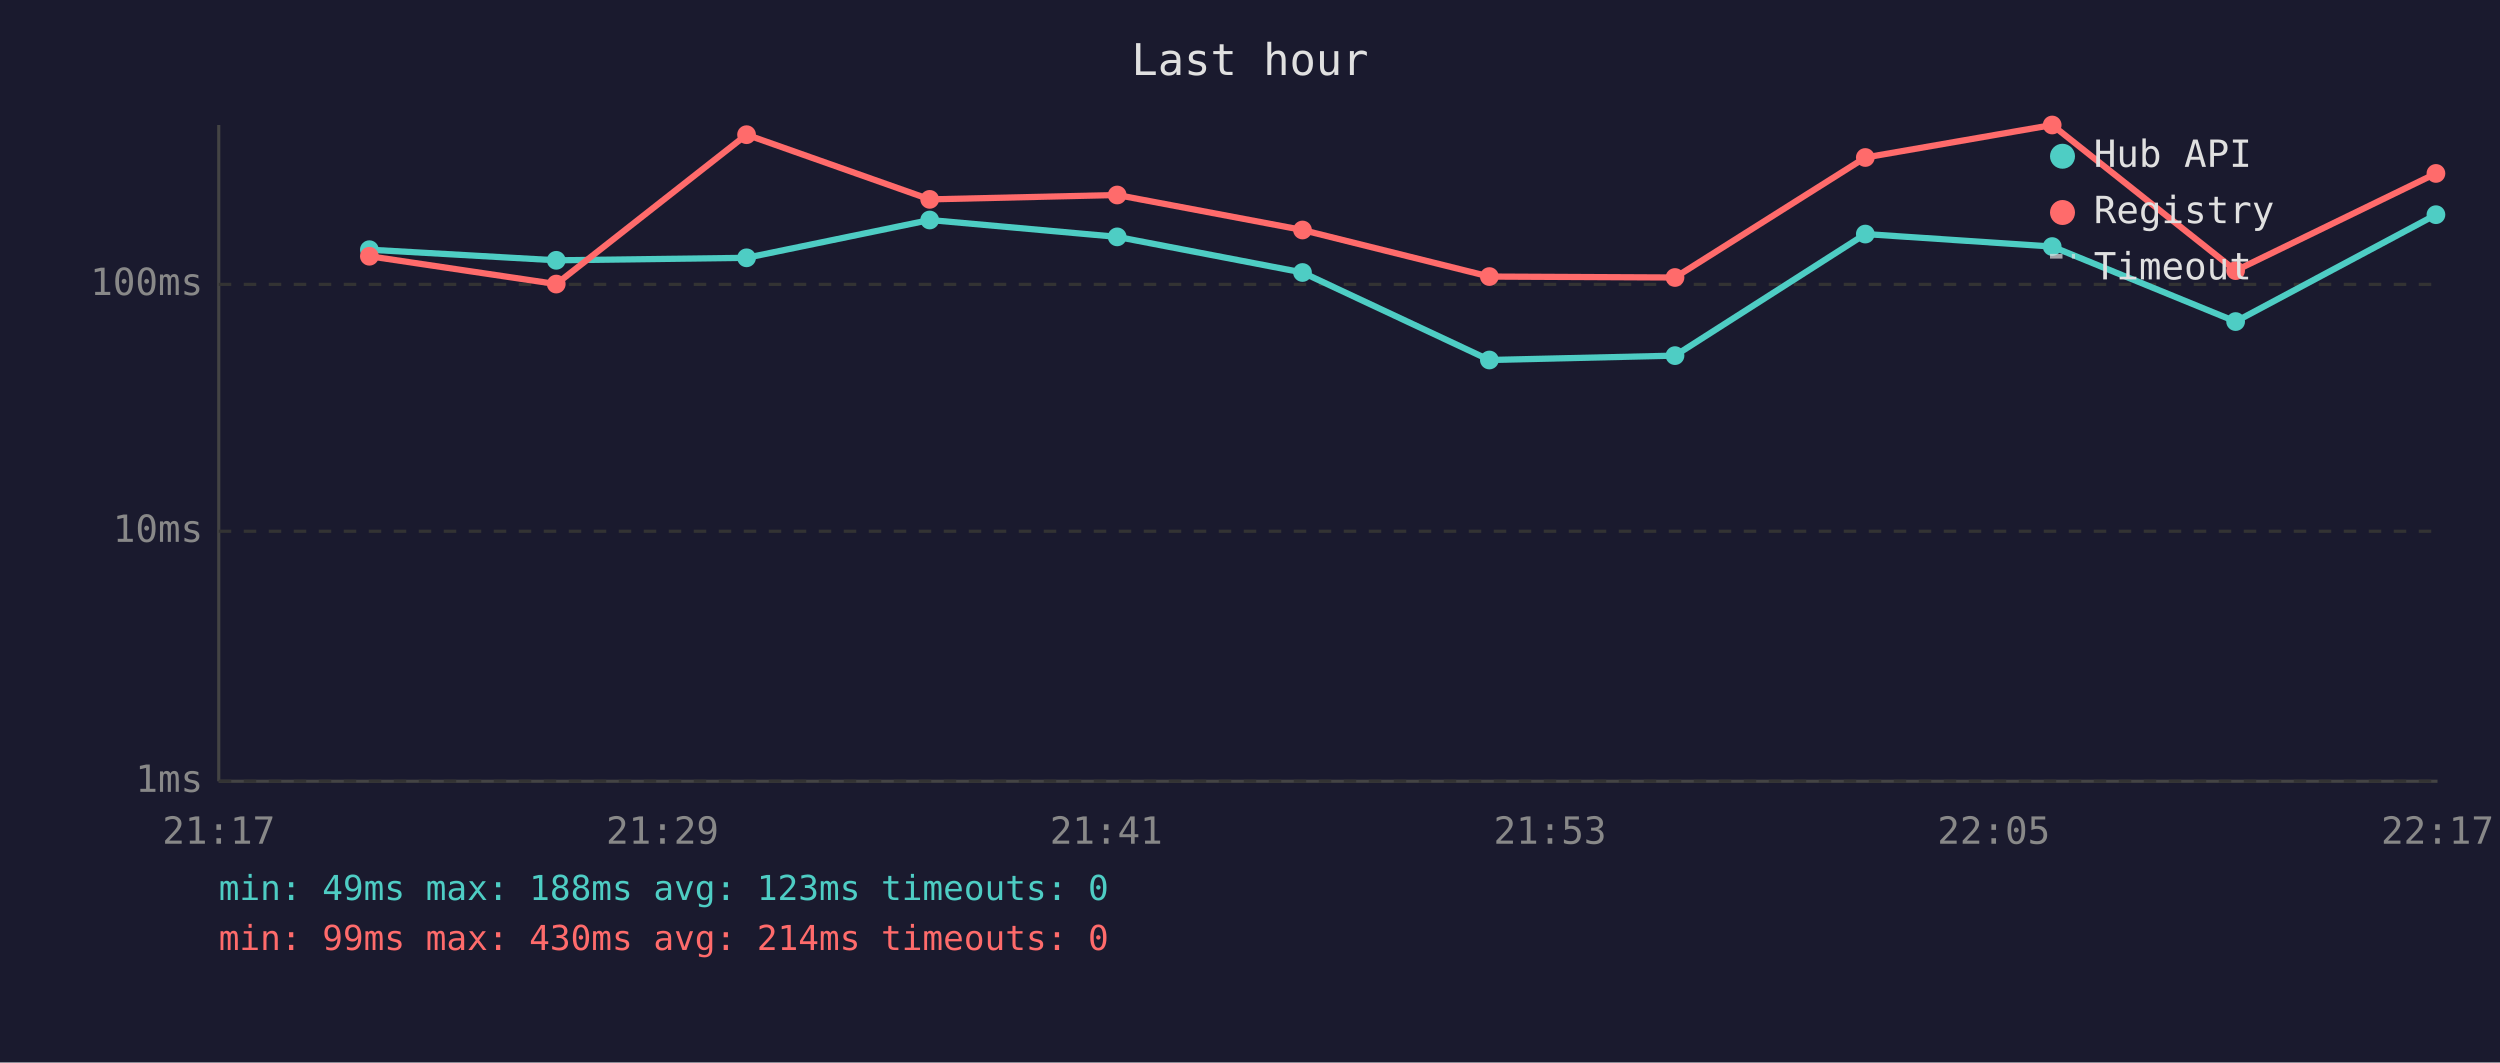
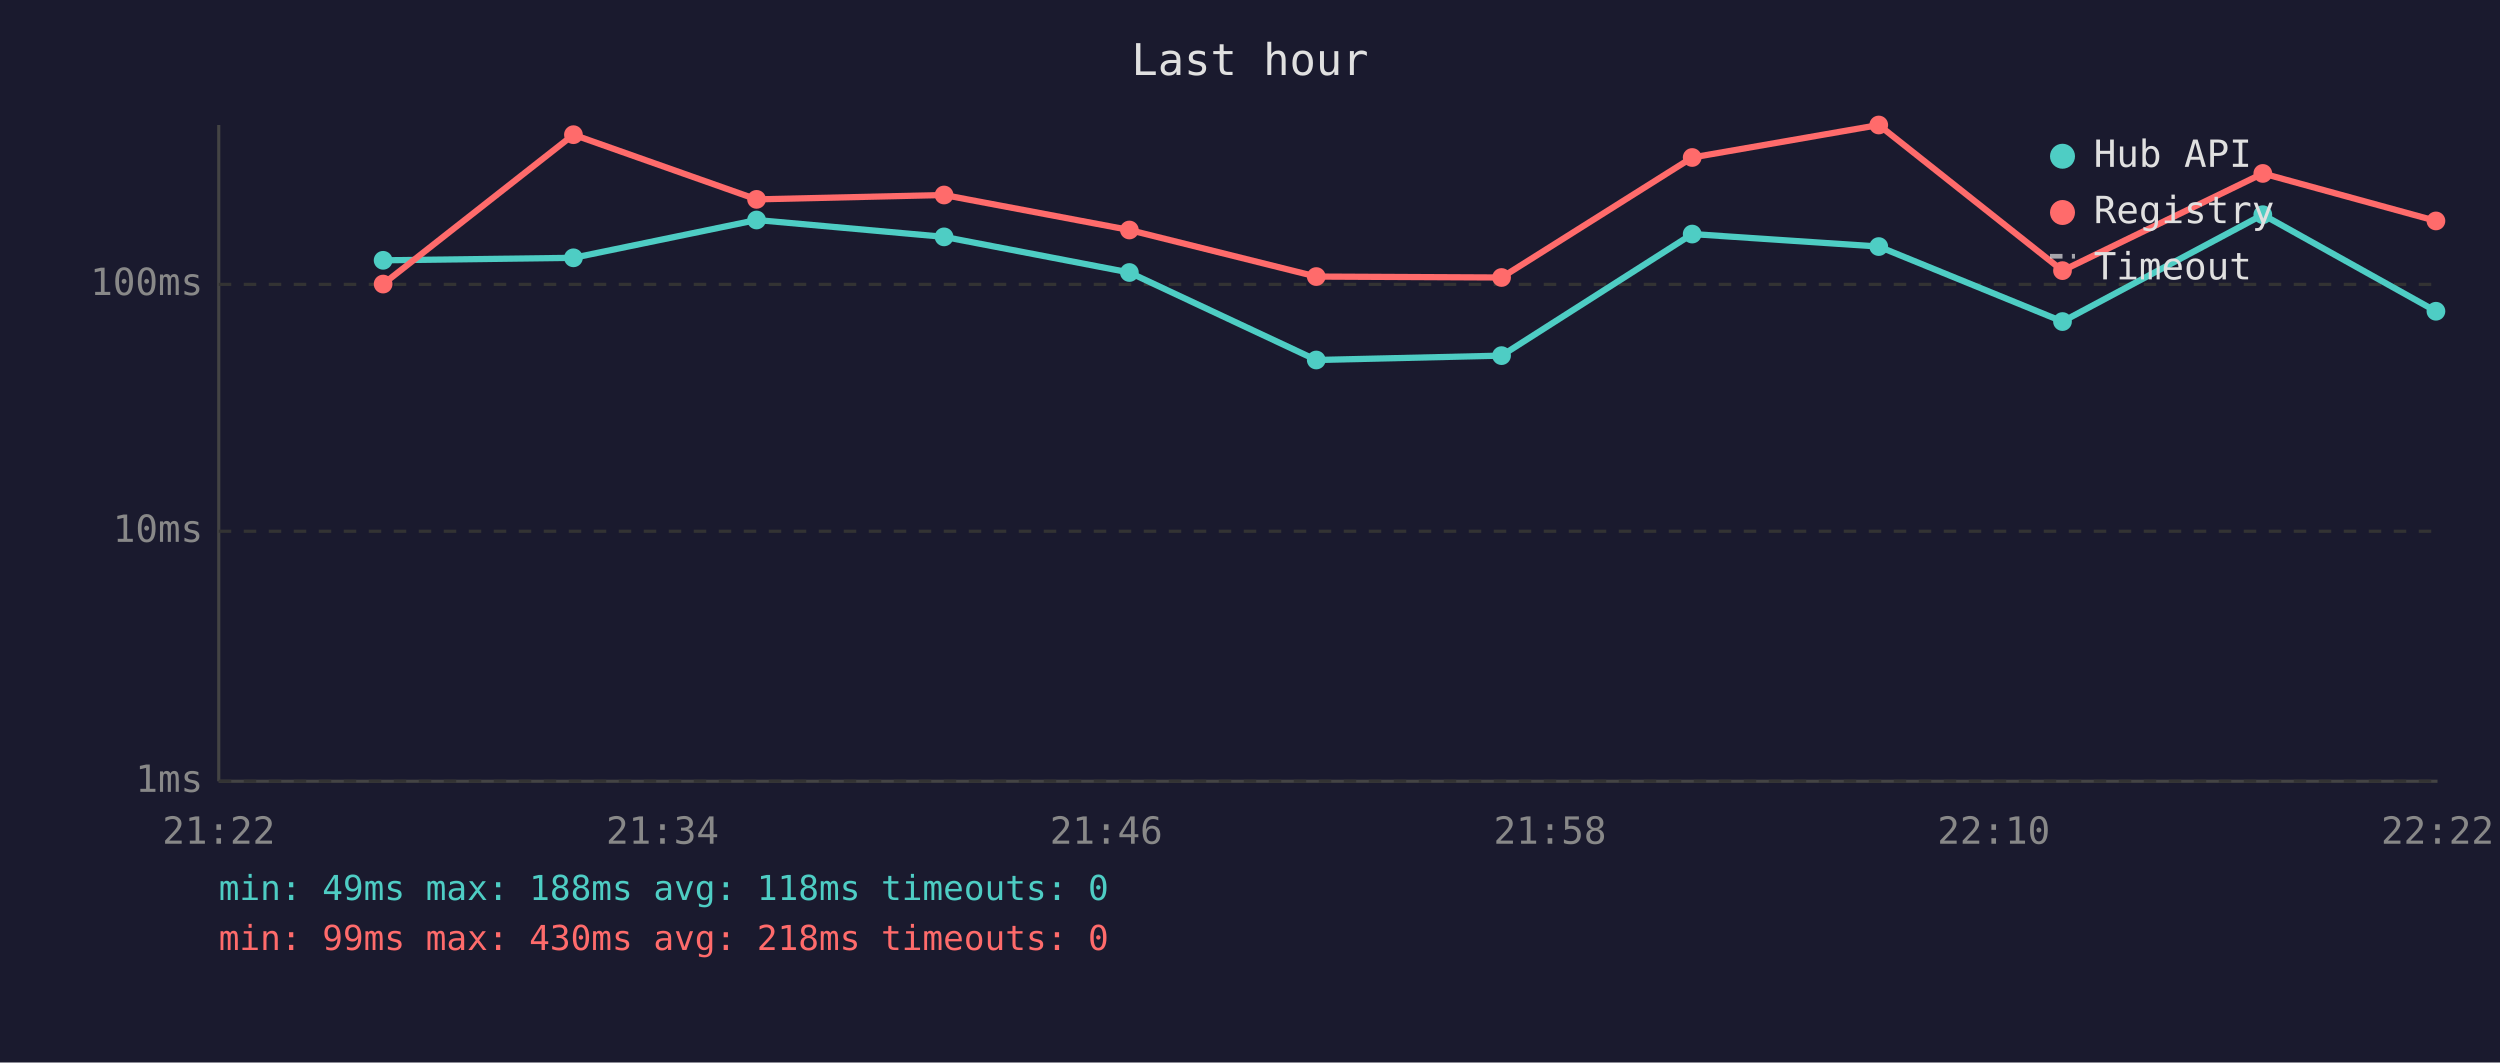
<svg xmlns="http://www.w3.org/2000/svg" viewBox="0 0 800 340" font-family="monospace" font-size="12">
  <rect width="800" height="340" fill="#1a1a2e" />
  <text x="400" y="24" fill="#e0e0e0" font-size="14" text-anchor="middle">Last hour</text>
  <line x1="70" y1="40" x2="70" y2="250" stroke="#444" stroke-width="1" />
  <line x1="70" y1="250" x2="780" y2="250" stroke="#444" stroke-width="1" />
  <line x1="70" y1="250" x2="780" y2="250" stroke="#333" stroke-width="1" stroke-dasharray="4" />
  <text x="65" y="250" fill="#888" text-anchor="end" dominant-baseline="middle">1ms</text>
  <line x1="70" y1="170" x2="780" y2="170" stroke="#333" stroke-width="1" stroke-dasharray="4" />
  <text x="65" y="170" fill="#888" text-anchor="end" dominant-baseline="middle">10ms</text>
  <line x1="70" y1="91" x2="780" y2="91" stroke="#333" stroke-width="1" stroke-dasharray="4" />
  <text x="65" y="91" fill="#888" text-anchor="end" dominant-baseline="middle">100ms</text>
-   <text x="70" y="270" fill="#888" text-anchor="middle">21:17</text>
-   <text x="212" y="270" fill="#888" text-anchor="middle">21:29</text>
-   <text x="354" y="270" fill="#888" text-anchor="middle">21:41</text>
-   <text x="496" y="270" fill="#888" text-anchor="middle">21:53</text>
-   <text x="638" y="270" fill="#888" text-anchor="middle">22:05</text>
-   <text x="780" y="270" fill="#888" text-anchor="middle">22:17</text>
-   <polyline points="118.2,79.9 178.0,83.3 238.9,82.5 297.5,70.4 357.5,75.8 416.8,87.2 476.6,115.2 536.0,113.8 596.9,74.9 656.7,78.9 715.4,102.9 779.5,68.7" fill="none" stroke="#4ecdc4" stroke-width="2" opacity="1" />
-   <circle cx="118.2" cy="79.9" r="3" fill="#4ecdc4" />
-   <circle cx="178.0" cy="83.3" r="3" fill="#4ecdc4" />
-   <circle cx="238.9" cy="82.5" r="3" fill="#4ecdc4" />
-   <circle cx="297.5" cy="70.4" r="3" fill="#4ecdc4" />
-   <circle cx="357.5" cy="75.8" r="3" fill="#4ecdc4" />
-   <circle cx="416.8" cy="87.2" r="3" fill="#4ecdc4" />
-   <circle cx="476.6" cy="115.2" r="3" fill="#4ecdc4" />
-   <circle cx="536.0" cy="113.8" r="3" fill="#4ecdc4" />
-   <circle cx="596.9" cy="74.9" r="3" fill="#4ecdc4" />
-   <circle cx="656.7" cy="78.9" r="3" fill="#4ecdc4" />
-   <circle cx="715.4" cy="102.9" r="3" fill="#4ecdc4" />
-   <circle cx="779.5" cy="68.7" r="3" fill="#4ecdc4" />
-   <polyline points="118.2,82.0 178.0,90.9 238.9,43.1 297.5,63.8 357.5,62.4 416.8,73.6 476.6,88.5 536.0,88.8 596.9,50.4 656.7,40.0 715.4,86.6 779.5,55.5" fill="none" stroke="#ff6b6b" stroke-width="2" opacity="1" />
-   <circle cx="118.2" cy="82.0" r="3" fill="#ff6b6b" />
-   <circle cx="178.0" cy="90.9" r="3" fill="#ff6b6b" />
-   <circle cx="238.9" cy="43.1" r="3" fill="#ff6b6b" />
-   <circle cx="297.5" cy="63.8" r="3" fill="#ff6b6b" />
-   <circle cx="357.5" cy="62.4" r="3" fill="#ff6b6b" />
-   <circle cx="416.8" cy="73.6" r="3" fill="#ff6b6b" />
-   <circle cx="476.6" cy="88.5" r="3" fill="#ff6b6b" />
-   <circle cx="536.0" cy="88.8" r="3" fill="#ff6b6b" />
-   <circle cx="596.9" cy="50.4" r="3" fill="#ff6b6b" />
-   <circle cx="656.7" cy="40.0" r="3" fill="#ff6b6b" />
-   <circle cx="715.4" cy="86.6" r="3" fill="#ff6b6b" />
-   <circle cx="779.5" cy="55.5" r="3" fill="#ff6b6b" />
+   <text x="70" y="270" fill="#888" text-anchor="middle">21:22</text>
+   <text x="212" y="270" fill="#888" text-anchor="middle">21:34</text>
+   <text x="354" y="270" fill="#888" text-anchor="middle">21:46</text>
+   <text x="496" y="270" fill="#888" text-anchor="middle">21:58</text>
+   <text x="638" y="270" fill="#888" text-anchor="middle">22:10</text>
+   <text x="780" y="270" fill="#888" text-anchor="middle">22:22</text>
+   <polyline points="122.6,83.3 183.5,82.5 242.1,70.4 302.1,75.8 361.4,87.2 421.2,115.2 480.5,113.8 541.5,74.9 601.2,78.9 660.0,102.9 724.1,68.7 779.5,99.6" fill="none" stroke="#4ecdc4" stroke-width="2" opacity="1" />
+   <circle cx="122.6" cy="83.3" r="3" fill="#4ecdc4" />
+   <circle cx="183.5" cy="82.5" r="3" fill="#4ecdc4" />
+   <circle cx="242.1" cy="70.4" r="3" fill="#4ecdc4" />
+   <circle cx="302.1" cy="75.8" r="3" fill="#4ecdc4" />
+   <circle cx="361.4" cy="87.2" r="3" fill="#4ecdc4" />
+   <circle cx="421.2" cy="115.2" r="3" fill="#4ecdc4" />
+   <circle cx="480.5" cy="113.8" r="3" fill="#4ecdc4" />
+   <circle cx="541.5" cy="74.9" r="3" fill="#4ecdc4" />
+   <circle cx="601.2" cy="78.9" r="3" fill="#4ecdc4" />
+   <circle cx="660.0" cy="102.9" r="3" fill="#4ecdc4" />
+   <circle cx="724.1" cy="68.7" r="3" fill="#4ecdc4" />
+   <circle cx="779.5" cy="99.6" r="3" fill="#4ecdc4" />
+   <polyline points="122.6,90.9 183.5,43.1 242.1,63.8 302.1,62.4 361.4,73.6 421.2,88.5 480.5,88.8 541.5,50.4 601.2,40.0 660.0,86.6 724.1,55.5 779.5,70.7" fill="none" stroke="#ff6b6b" stroke-width="2" opacity="1" />
+   <circle cx="122.6" cy="90.9" r="3" fill="#ff6b6b" />
+   <circle cx="183.5" cy="43.1" r="3" fill="#ff6b6b" />
+   <circle cx="242.1" cy="63.8" r="3" fill="#ff6b6b" />
+   <circle cx="302.1" cy="62.4" r="3" fill="#ff6b6b" />
+   <circle cx="361.4" cy="73.6" r="3" fill="#ff6b6b" />
+   <circle cx="421.2" cy="88.5" r="3" fill="#ff6b6b" />
+   <circle cx="480.5" cy="88.8" r="3" fill="#ff6b6b" />
+   <circle cx="541.5" cy="50.4" r="3" fill="#ff6b6b" />
+   <circle cx="601.2" cy="40.0" r="3" fill="#ff6b6b" />
+   <circle cx="660.0" cy="86.6" r="3" fill="#ff6b6b" />
+   <circle cx="724.1" cy="55.5" r="3" fill="#ff6b6b" />
+   <circle cx="779.5" cy="70.7" r="3" fill="#ff6b6b" />
  <circle cx="660" cy="50" r="4" fill="#4ecdc4" />
  <text x="670" y="50" fill="#e0e0e0" dominant-baseline="middle">Hub API</text>
  <circle cx="660" cy="68" r="4" fill="#ff6b6b" />
  <text x="670" y="68" fill="#e0e0e0" dominant-baseline="middle">Registry</text>
  <line x1="656" y1="82" x2="664" y2="82" stroke="#e0e0e0" stroke-width="1.5" stroke-dasharray="4,3" opacity="0.7" />
  <text x="670" y="86" fill="#e0e0e0" dominant-baseline="middle">Timeout</text>
-   <text x="70" y="288" fill="#4ecdc4" font-size="11">min: 49ms  max: 188ms  avg: 123ms  timeouts: 0</text>
-   <text x="70" y="304" fill="#ff6b6b" font-size="11">min: 99ms  max: 430ms  avg: 214ms  timeouts: 0</text>
+   <text x="70" y="288" fill="#4ecdc4" font-size="11">min: 49ms  max: 188ms  avg: 118ms  timeouts: 0</text>
+   <text x="70" y="304" fill="#ff6b6b" font-size="11">min: 99ms  max: 430ms  avg: 218ms  timeouts: 0</text>
</svg>
